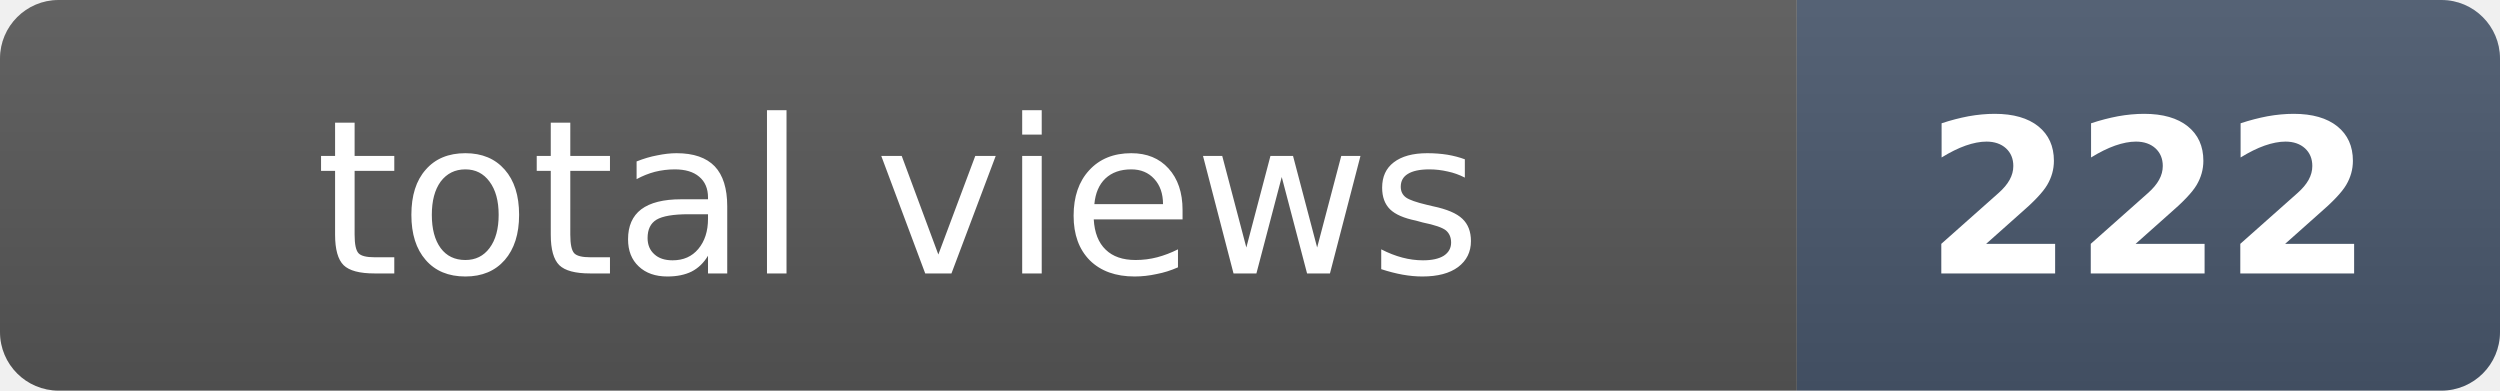
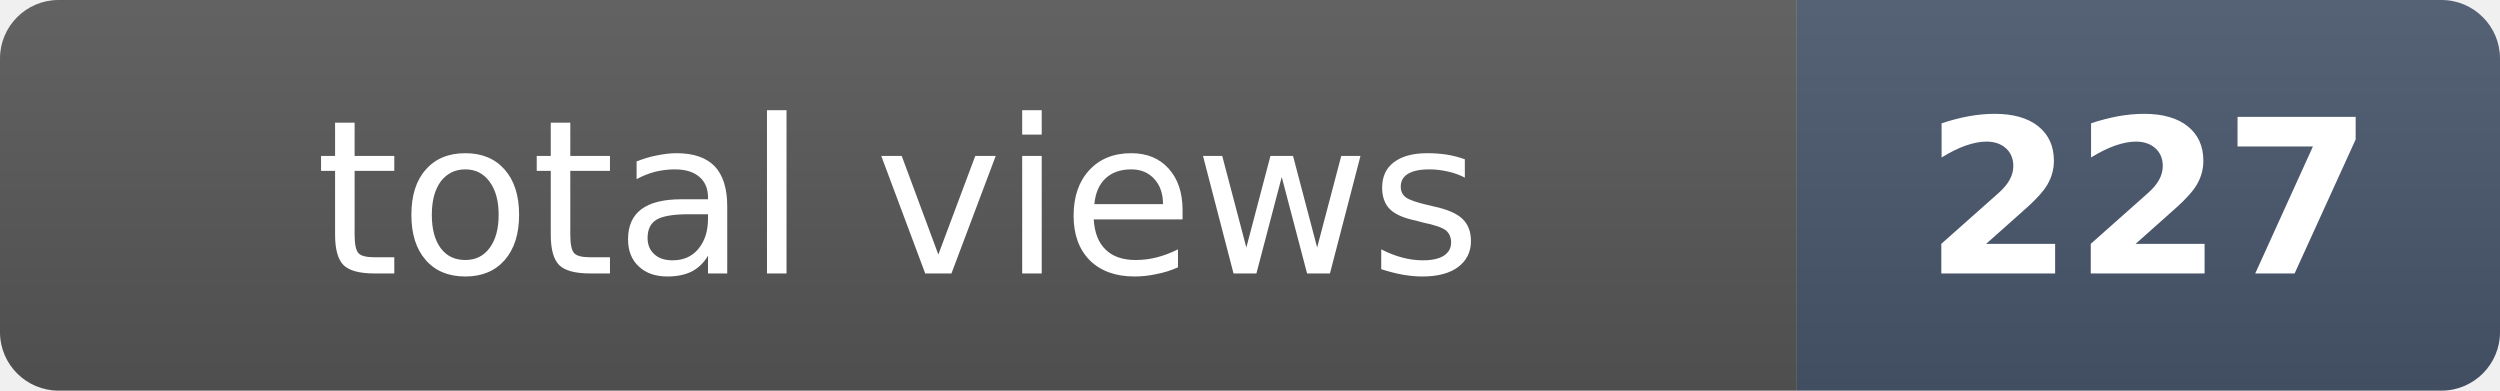
- <svg xmlns="http://www.w3.org/2000/svg" width="128" height="20" role="img" aria-label="total views: 222">
+ <svg xmlns="http://www.w3.org/2000/svg" width="128" height="20" role="img" aria-label="total views: 227">
  <clipPath id="r">
    <rect width="128" height="20" rx="3" fill="#fff" />
  </clipPath>
  <g clip-path="url(#r)">
    <rect width="92" height="20" fill="#555" />
    <rect x="92" width="36" height="20" fill="#475569" />
    <rect width="128" height="20" fill="url(#s)" />
  </g>
  <defs>
    <linearGradient id="s" x2="0" y2="100%">
      <stop offset="0" stop-color="#fff" stop-opacity=".08" />
      <stop offset="1" stop-opacity=".08" />
    </linearGradient>
  </defs>
  <g fill="#fff" text-anchor="middle" font-family="Verdana,Geneva,DejaVu Sans,sans-serif" font-size="11">
    <text x="46" y="14">total views</text>
-     <text x="110" y="14" font-weight="bold">222</text>
+     <text x="110" y="14" font-weight="bold">227</text>
  </g>
</svg>
